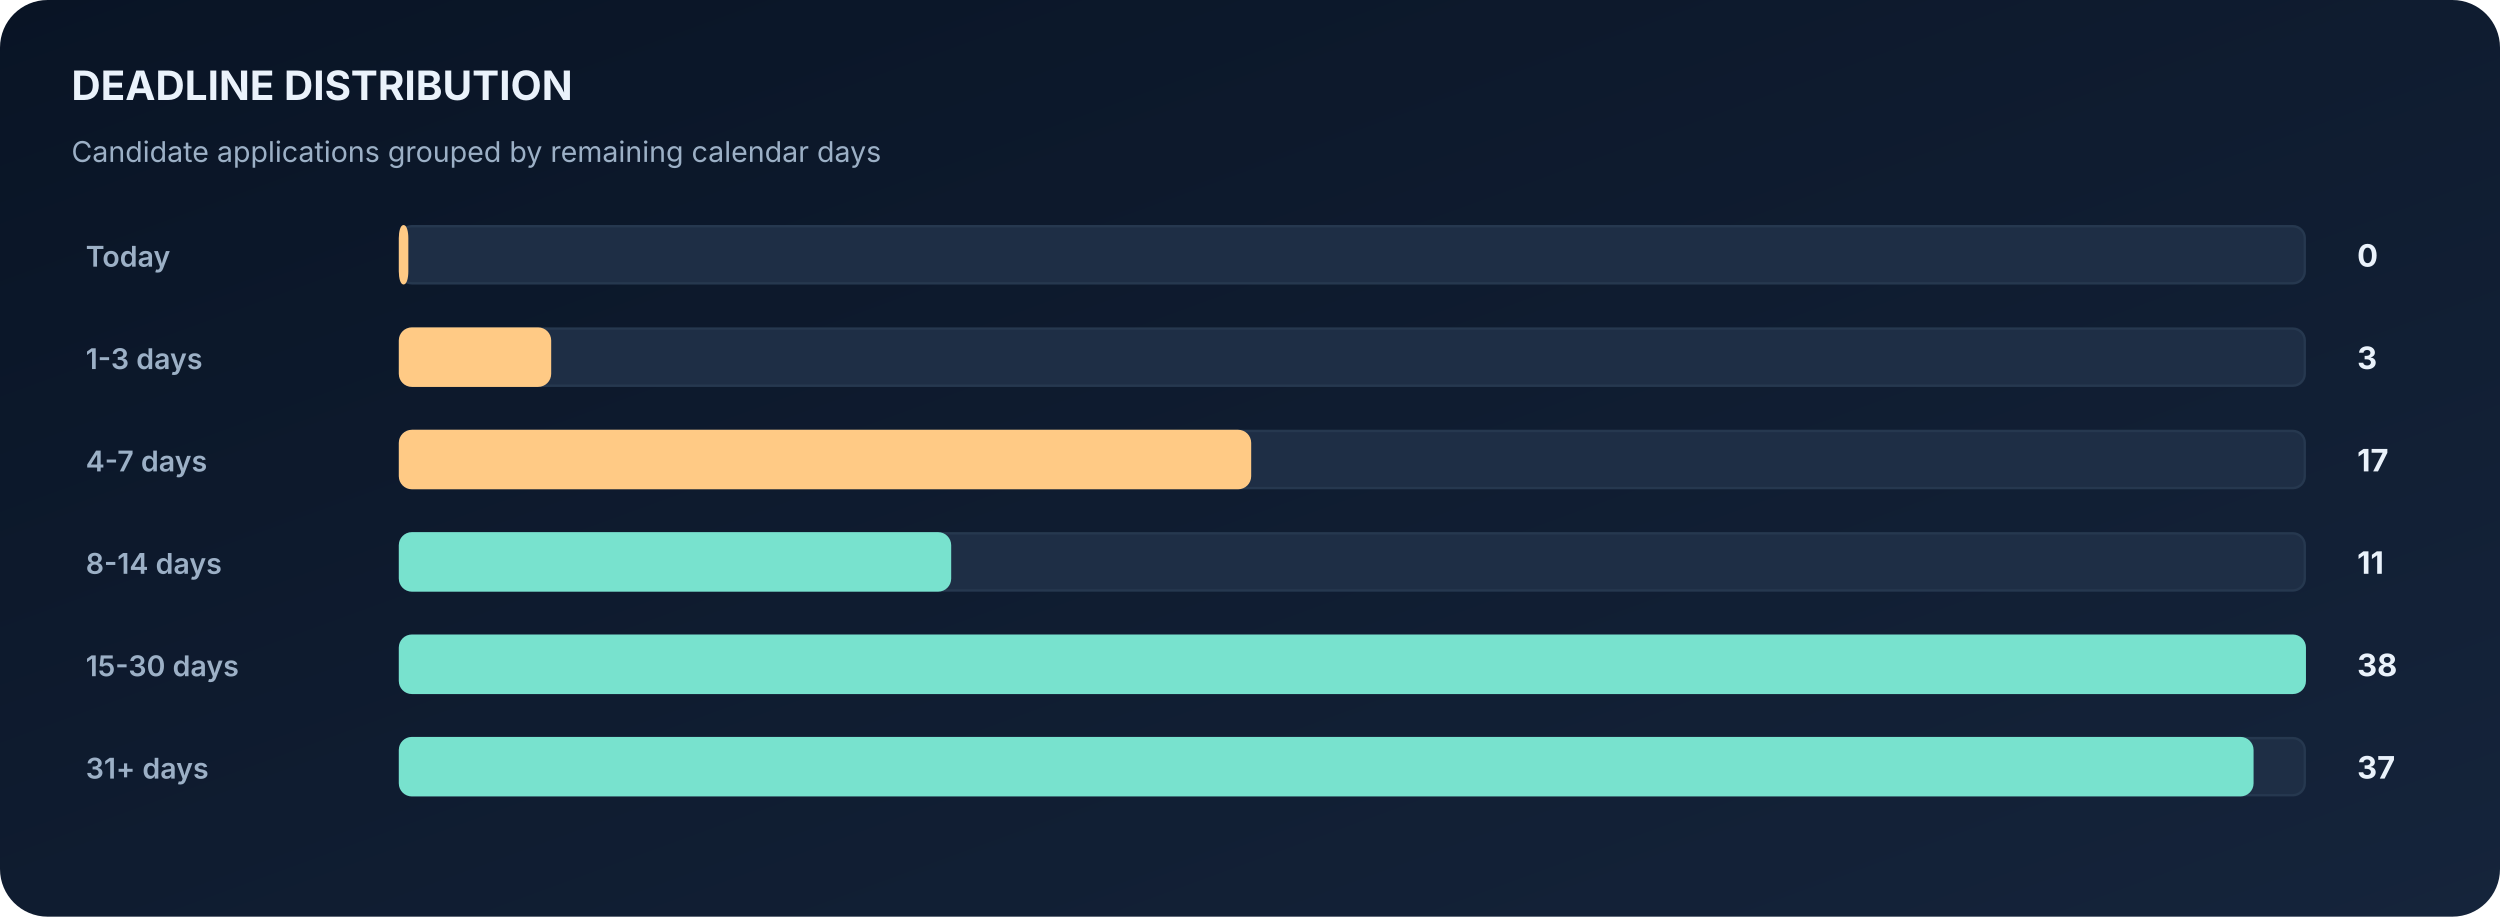
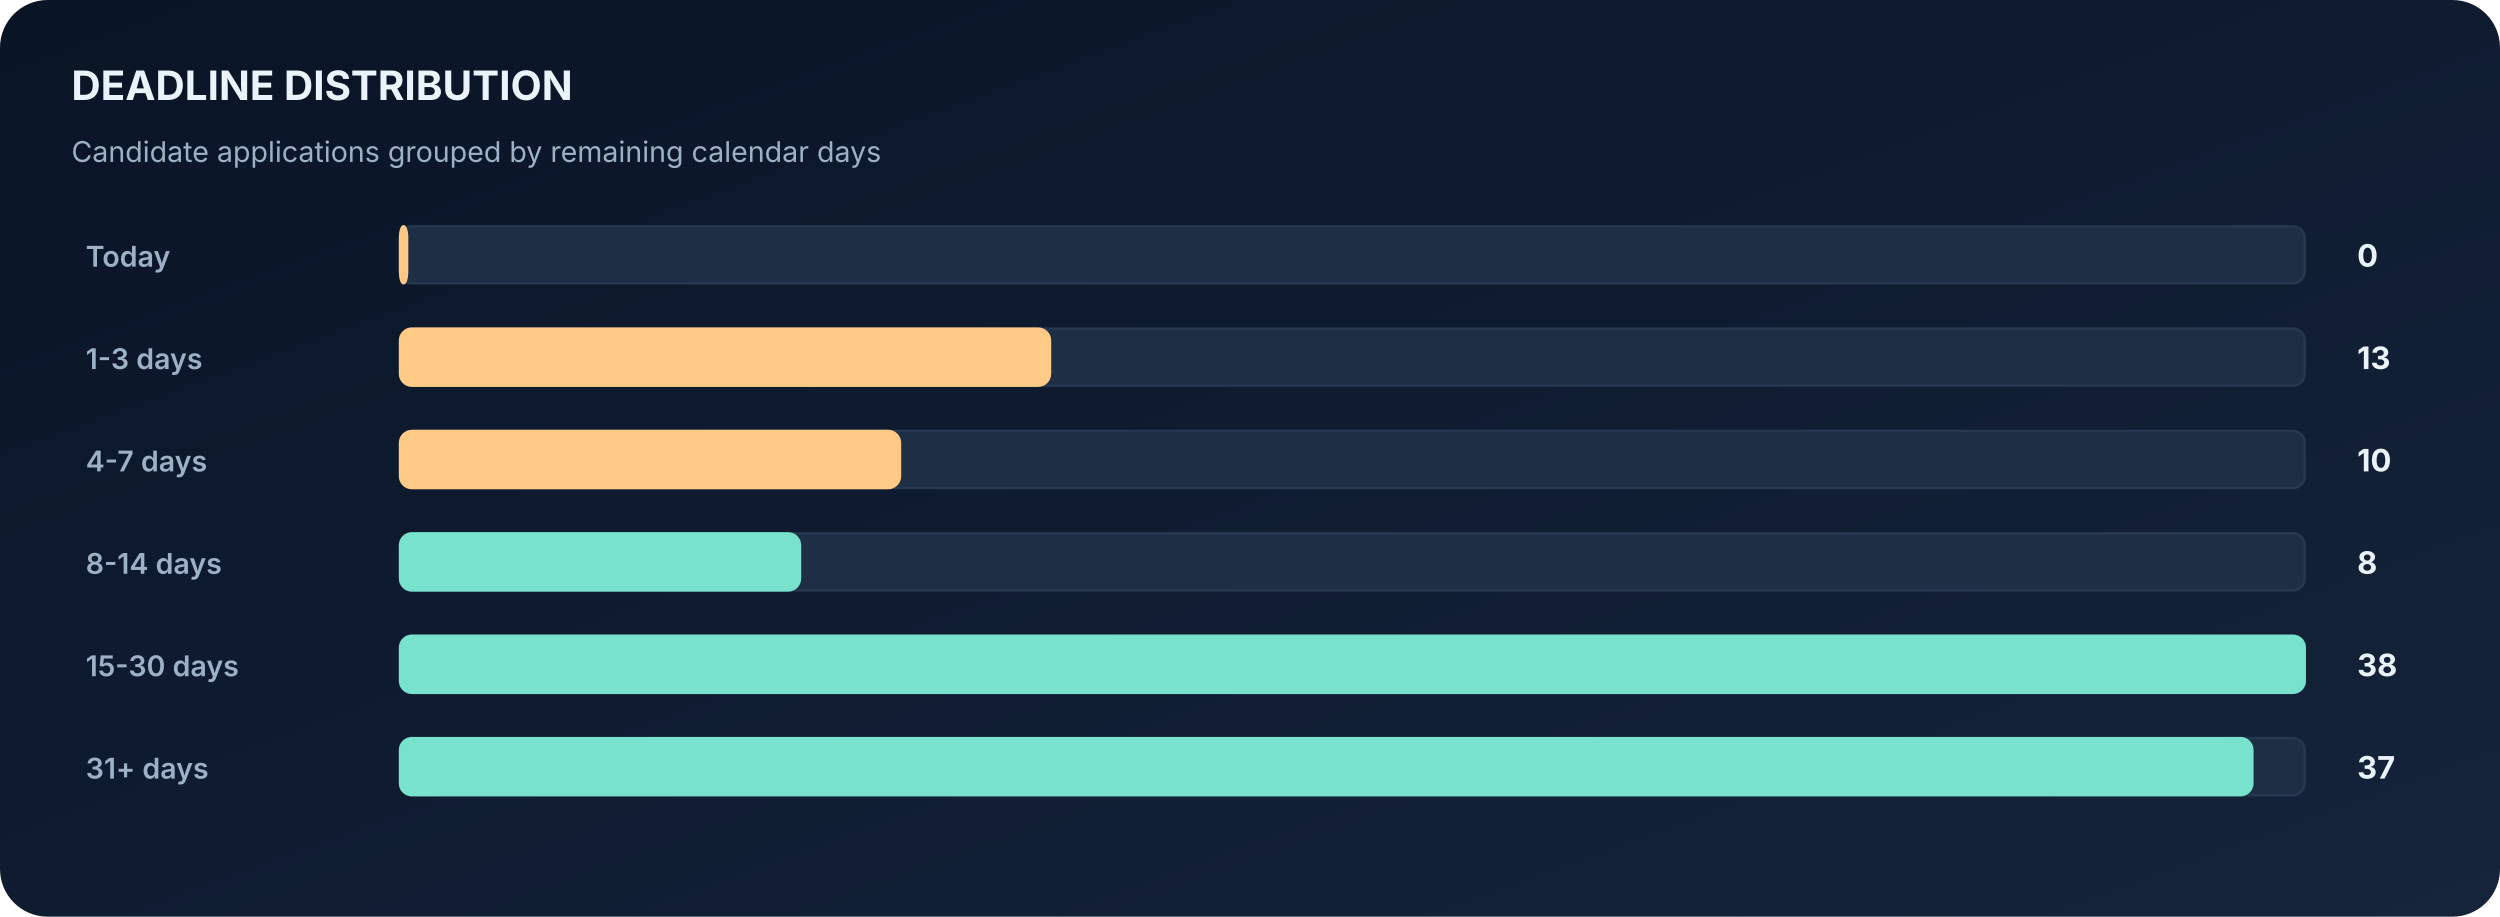
<svg xmlns="http://www.w3.org/2000/svg" width="1050" height="385" viewBox="0 0 1050 385" role="img" aria-label="Automatically generated deadline distribution horizontal bar chart">
  <defs>
    <linearGradient id="bg" x1="0" x2="1" y1="0" y2="1">
      <stop stop-color="#091425" />
      <stop offset="1" stop-color="#15243B" />
    </linearGradient>
  </defs>
  <rect width="1050" height="385" fill="url(#bg)" rx="20" />
  <text x="30" y="42" font-family="Inter,Segoe UI,Arial,sans-serif" font-size="17" font-weight="700" fill="#EAF2FB">DEADLINE DISTRIBUTION</text>
  <text x="30" y="68" font-family="Inter,Segoe UI,Arial,sans-serif" font-size="12" font-weight="400" fill="#9CB0C6">Candidate applications grouped by remaining calendar days</text>
  <text x="36" y="112" font-family="Inter,Segoe UI,Arial,sans-serif" font-size="12" font-weight="600" fill="#9CB0C6">Today</text>
  <rect x="168" y="95" width="800" height="24" rx="5" fill="#1E2E45" stroke="#26384F" />
  <rect x="168" y="95" width="3" height="24" rx="5" fill="#FFCA85" stroke="#FFCA85" />
  <text x="990" y="112" font-family="Inter,Segoe UI,Arial,sans-serif" font-size="13" font-weight="700" fill="#EAF2FB">0</text>
  <text x="36" y="155" font-family="Inter,Segoe UI,Arial,sans-serif" font-size="12" font-weight="600" fill="#9CB0C6">1-3 days</text>
  <rect x="168" y="138" width="800" height="24" rx="5" fill="#1E2E45" stroke="#26384F" />
-   <rect x="168" y="138" width="63" height="24" rx="5" fill="#FFCA85" stroke="#FFCA85" />
-   <text x="990" y="155" font-family="Inter,Segoe UI,Arial,sans-serif" font-size="13" font-weight="700" fill="#EAF2FB">3</text>
+   <rect x="168" y="138" width="273" height="24" rx="5" fill="#FFCA85" stroke="#FFCA85" />
+   <text x="990" y="155" font-family="Inter,Segoe UI,Arial,sans-serif" font-size="13" font-weight="700" fill="#EAF2FB">13</text>
  <text x="36" y="198" font-family="Inter,Segoe UI,Arial,sans-serif" font-size="12" font-weight="600" fill="#9CB0C6">4-7 days</text>
  <rect x="168" y="181" width="800" height="24" rx="5" fill="#1E2E45" stroke="#26384F" />
-   <rect x="168" y="181" width="357" height="24" rx="5" fill="#FFCA85" stroke="#FFCA85" />
-   <text x="990" y="198" font-family="Inter,Segoe UI,Arial,sans-serif" font-size="13" font-weight="700" fill="#EAF2FB">17</text>
+   <rect x="168" y="181" width="210" height="24" rx="5" fill="#FFCA85" stroke="#FFCA85" />
+   <text x="990" y="198" font-family="Inter,Segoe UI,Arial,sans-serif" font-size="13" font-weight="700" fill="#EAF2FB">10</text>
  <text x="36" y="241" font-family="Inter,Segoe UI,Arial,sans-serif" font-size="12" font-weight="600" fill="#9CB0C6">8-14 days</text>
  <rect x="168" y="224" width="800" height="24" rx="5" fill="#1E2E45" stroke="#26384F" />
-   <rect x="168" y="224" width="231" height="24" rx="5" fill="#78E2CE" stroke="#78E2CE" />
-   <text x="990" y="241" font-family="Inter,Segoe UI,Arial,sans-serif" font-size="13" font-weight="700" fill="#EAF2FB">11</text>
+   <rect x="168" y="224" width="168" height="24" rx="5" fill="#78E2CE" stroke="#78E2CE" />
+   <text x="990" y="241" font-family="Inter,Segoe UI,Arial,sans-serif" font-size="13" font-weight="700" fill="#EAF2FB">8</text>
  <text x="36" y="284" font-family="Inter,Segoe UI,Arial,sans-serif" font-size="12" font-weight="600" fill="#9CB0C6">15-30 days</text>
  <rect x="168" y="267" width="800" height="24" rx="5" fill="#1E2E45" stroke="#26384F" />
  <rect x="168" y="267" width="800" height="24" rx="5" fill="#78E2CE" stroke="#78E2CE" />
  <text x="990" y="284" font-family="Inter,Segoe UI,Arial,sans-serif" font-size="13" font-weight="700" fill="#EAF2FB">38</text>
  <text x="36" y="327" font-family="Inter,Segoe UI,Arial,sans-serif" font-size="12" font-weight="600" fill="#9CB0C6">31+ days</text>
  <rect x="168" y="310" width="800" height="24" rx="5" fill="#1E2E45" stroke="#26384F" />
  <rect x="168" y="310" width="778" height="24" rx="5" fill="#78E2CE" stroke="#78E2CE" />
  <text x="990" y="327" font-family="Inter,Segoe UI,Arial,sans-serif" font-size="13" font-weight="700" fill="#EAF2FB">37</text>
</svg>
